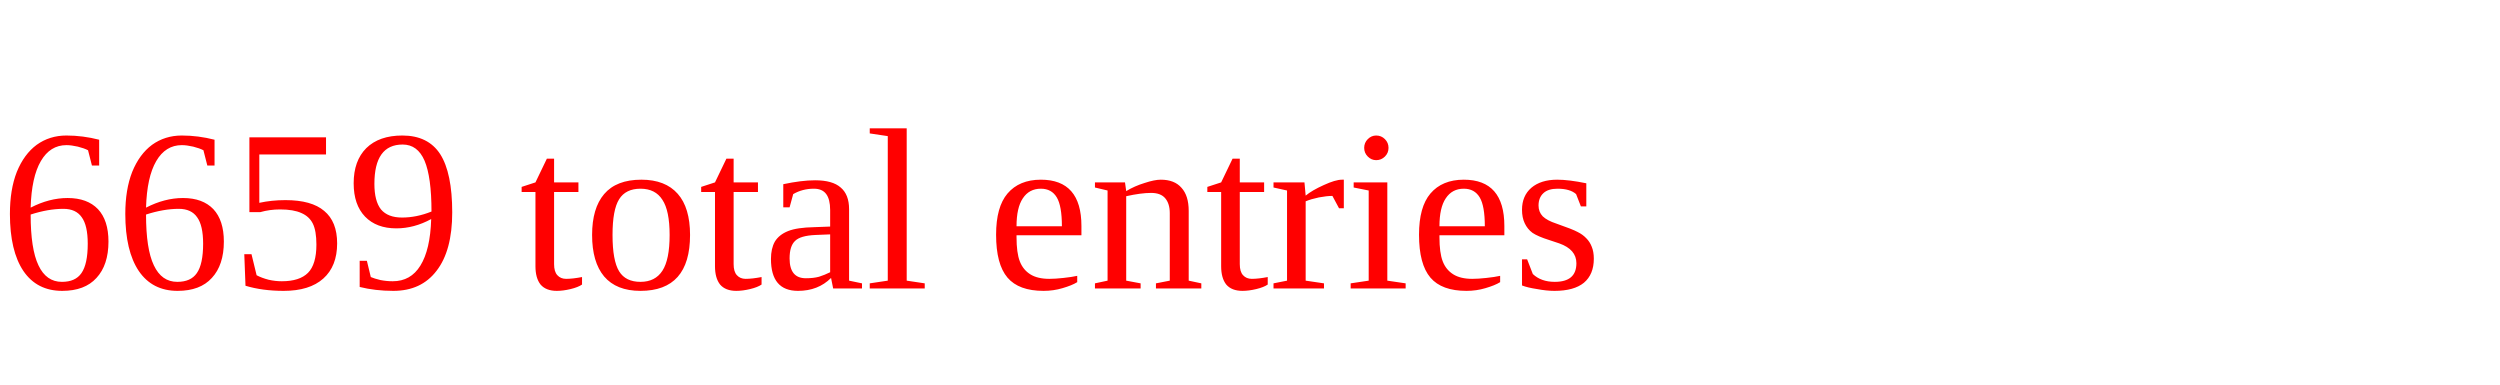
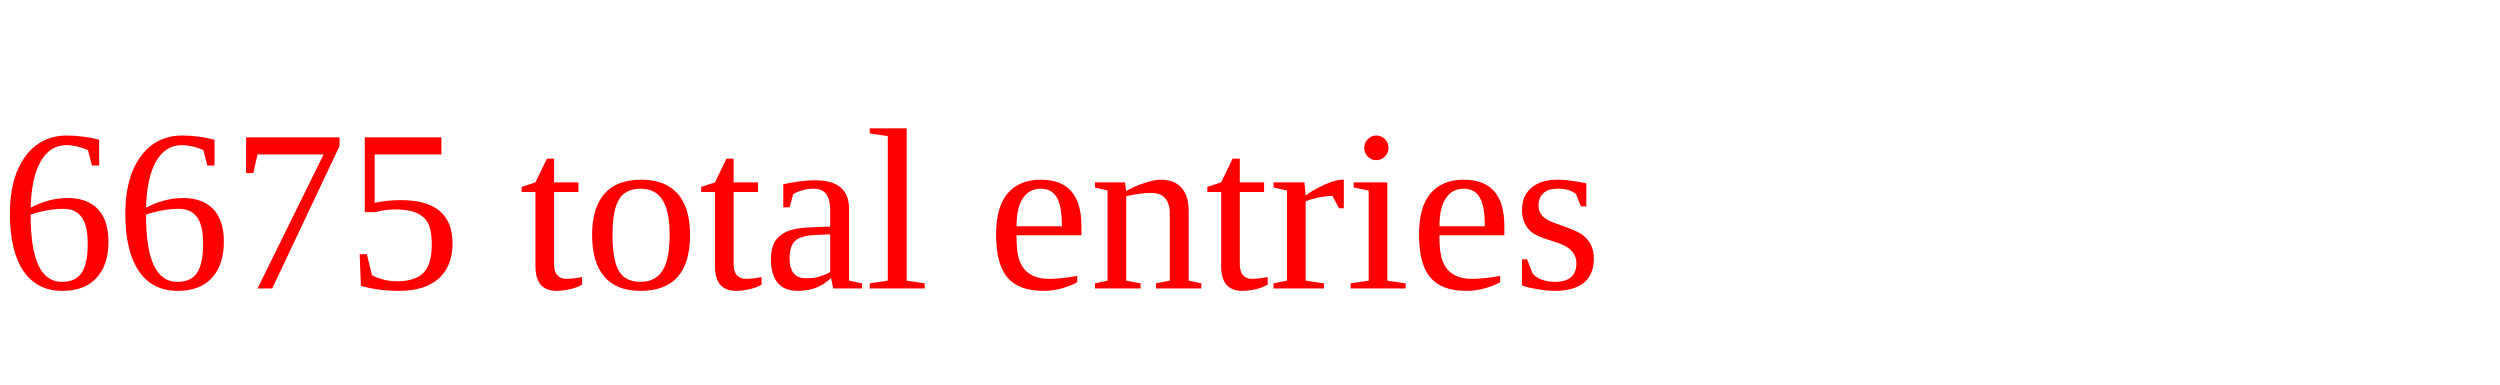
<svg xmlns="http://www.w3.org/2000/svg" height="20" width="130" version="1.1">
-   <text x="0" y="15" fill="red">6659 total entries</text>
+   <text x="0" y="15" fill="red">6675 total entries</text>
</svg>
